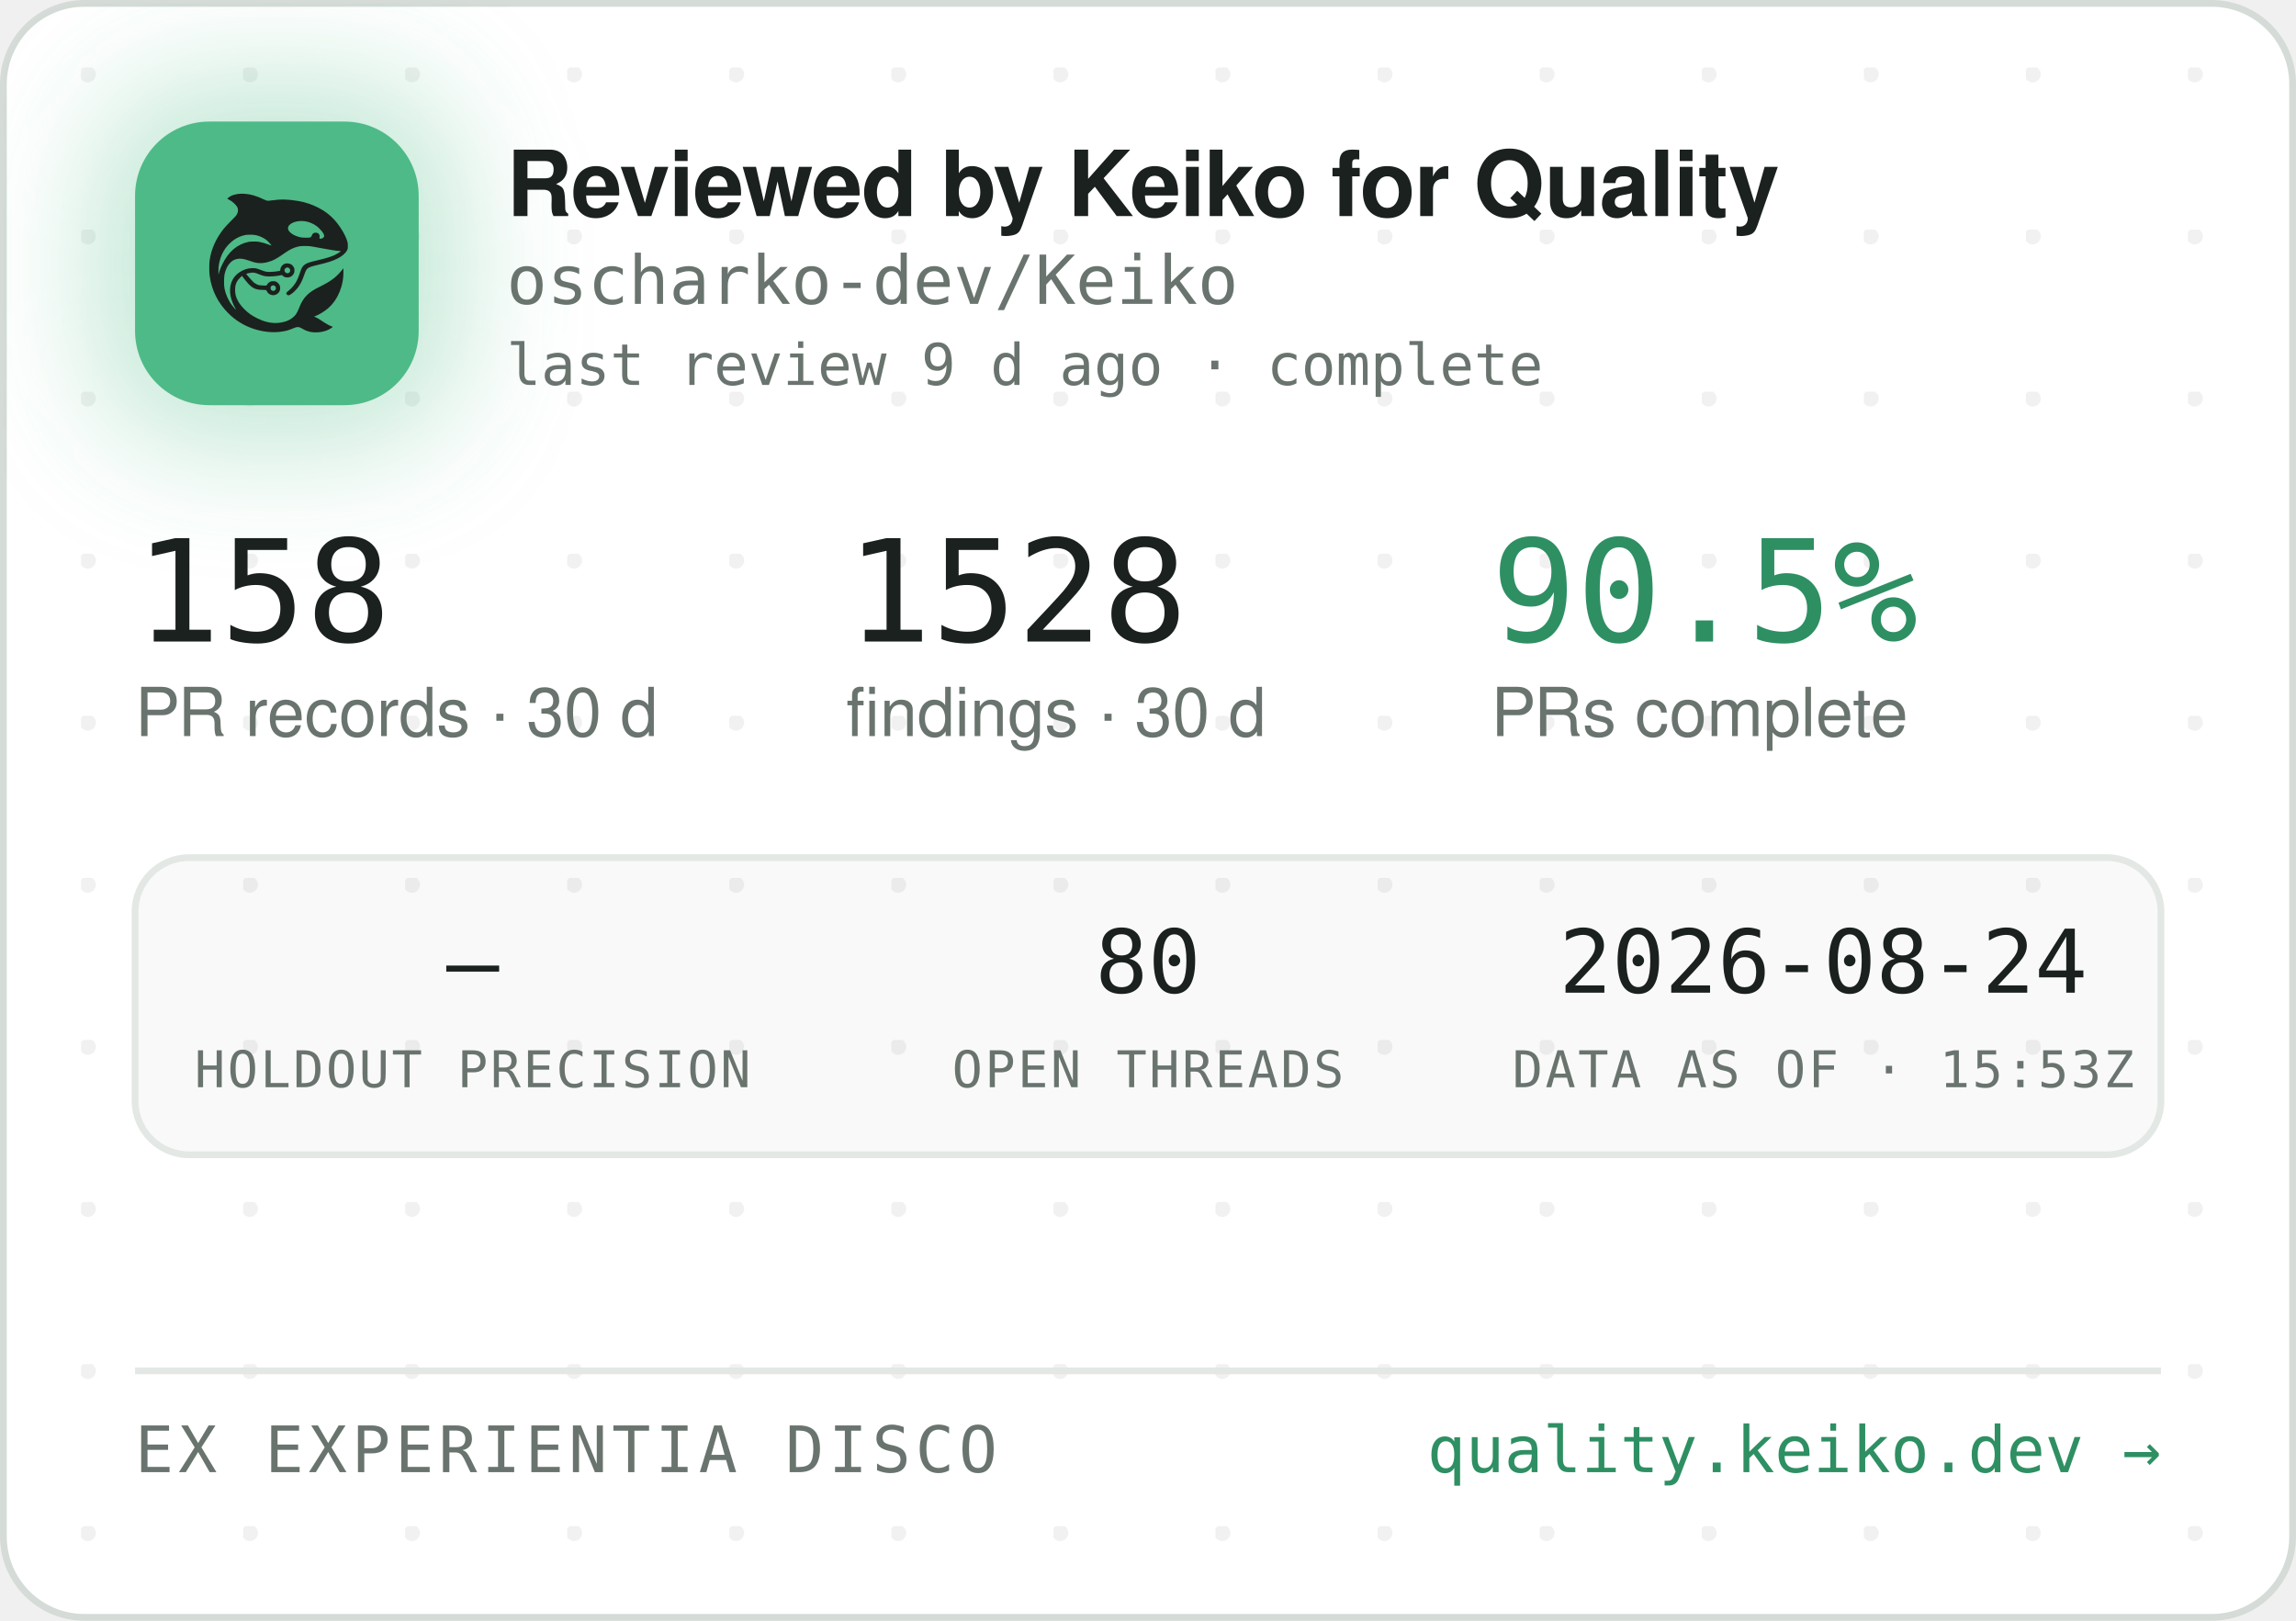
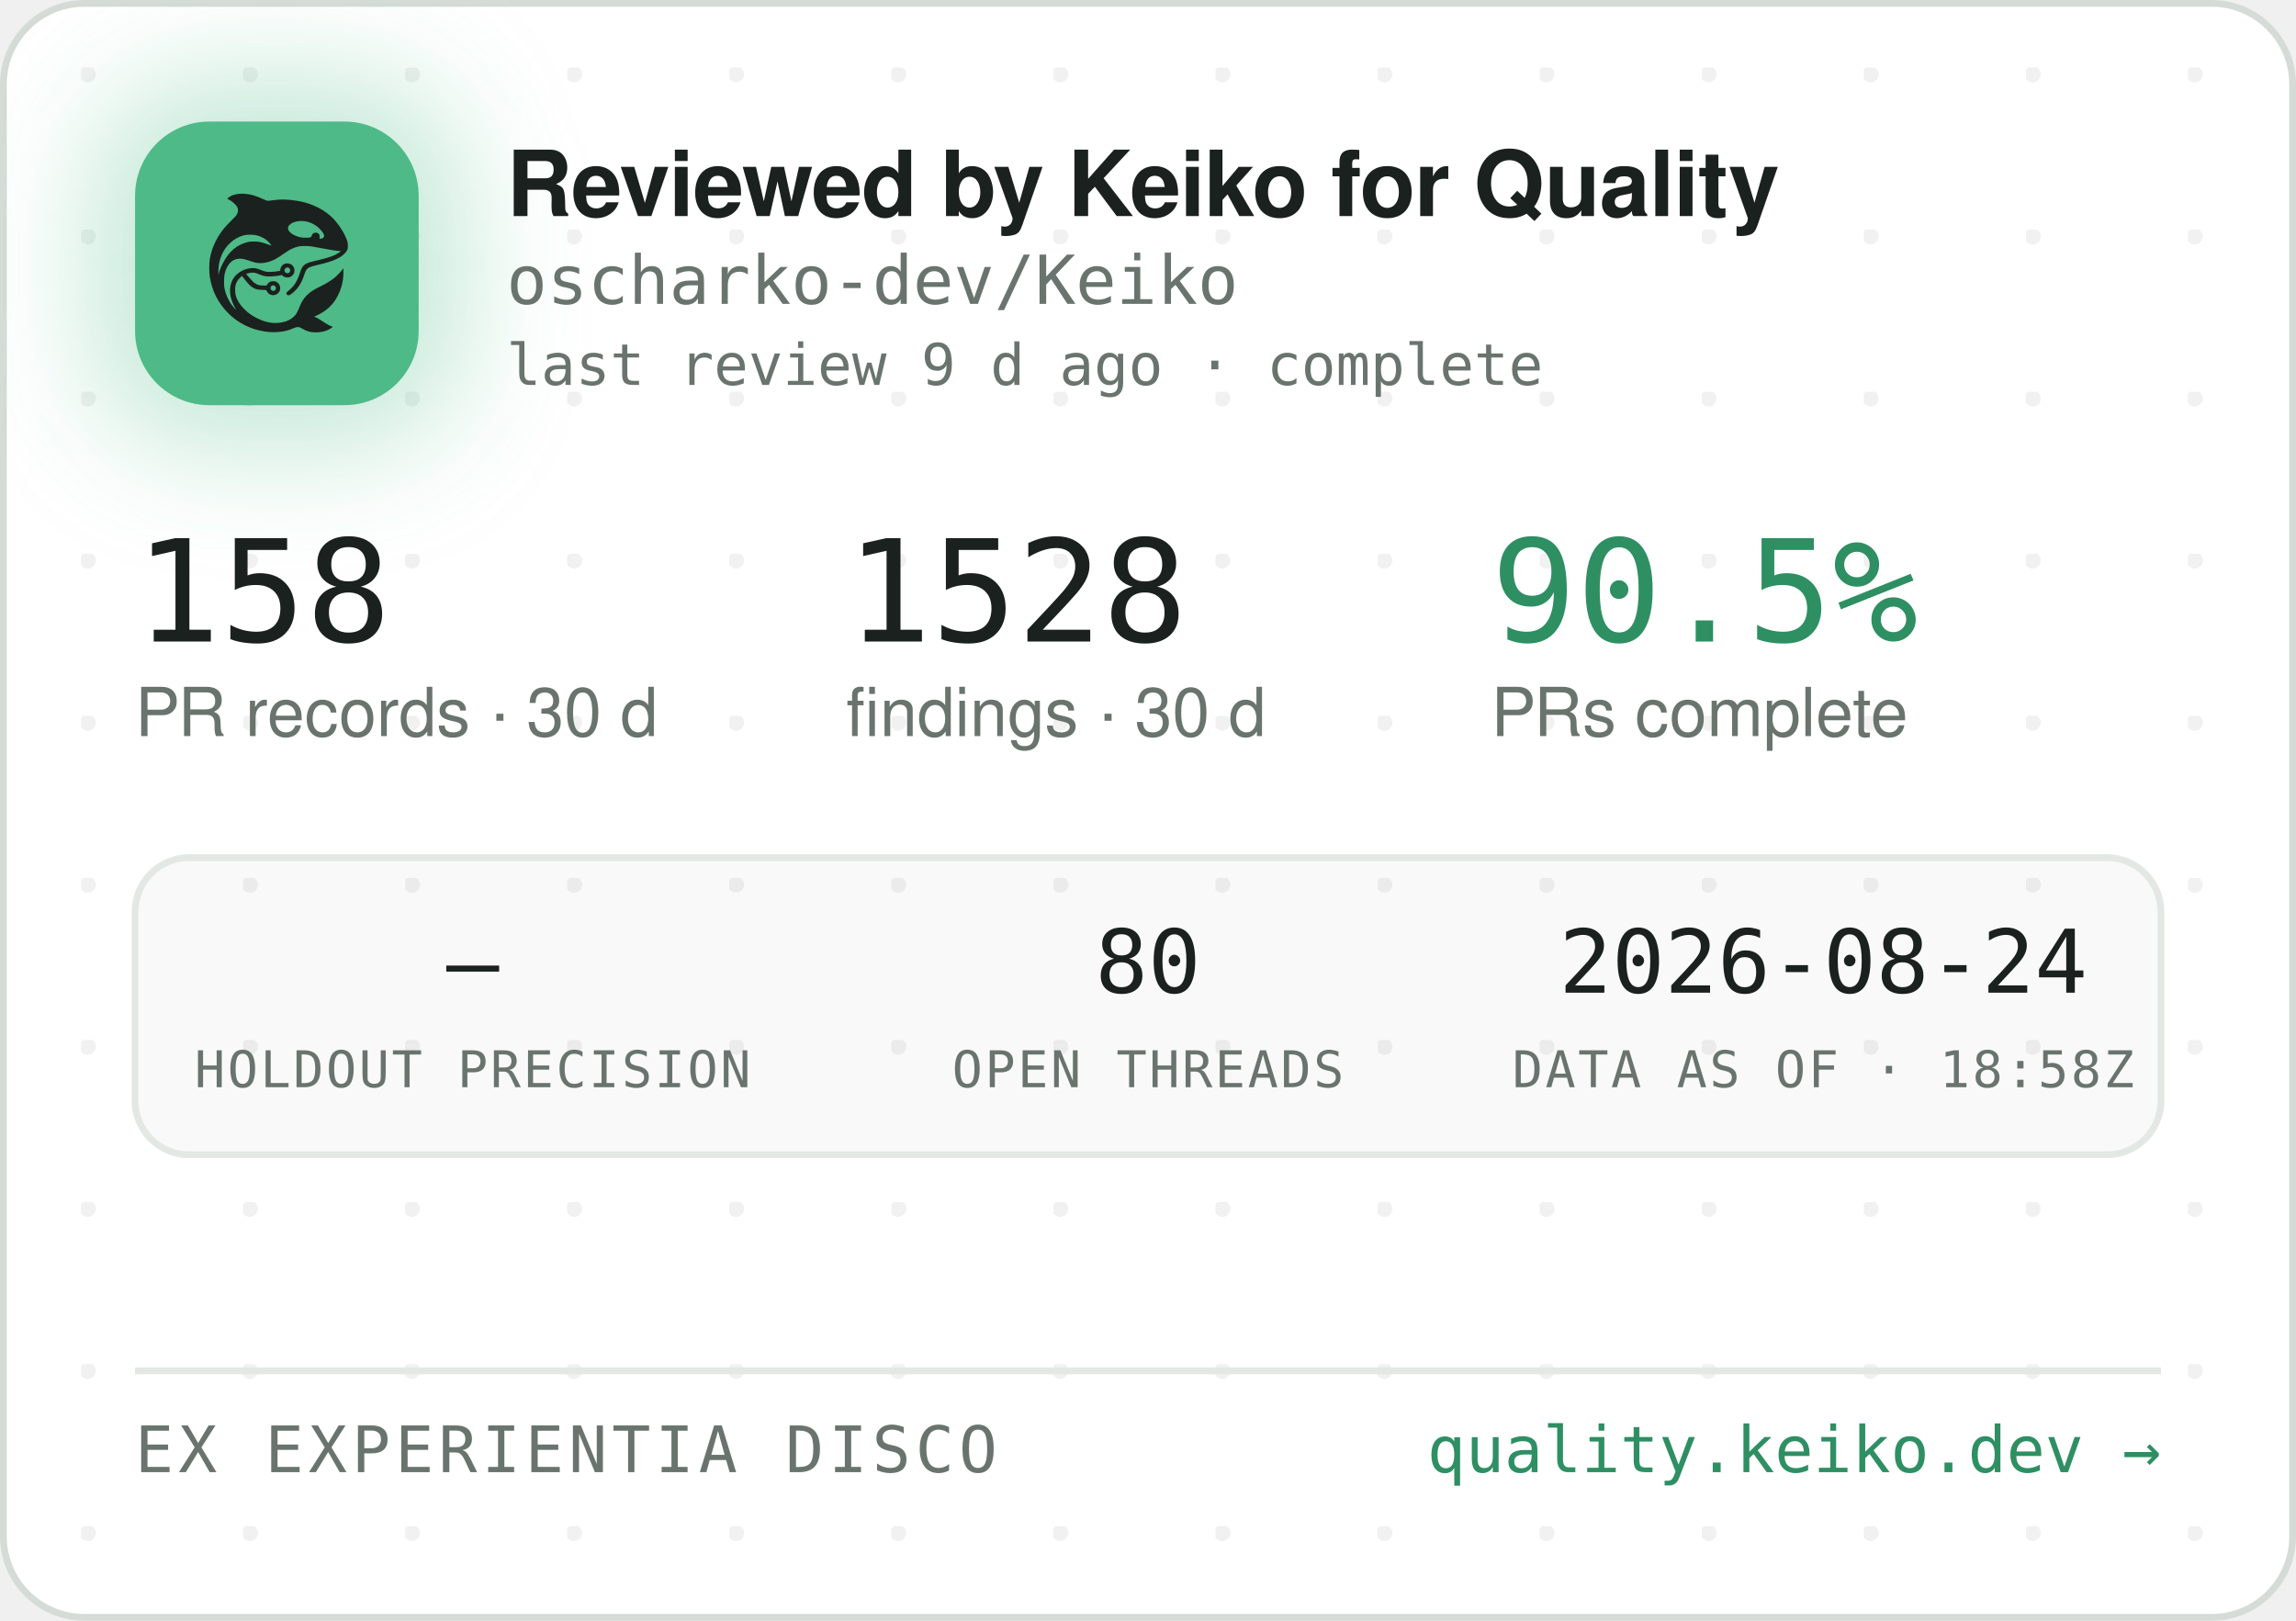
<svg xmlns="http://www.w3.org/2000/svg" width="340" height="240" viewBox="0 0 340 240" role="img" aria-label="Reviewed by Keiko for Quality — oscharko-dev/Keiko">
  <defs>
    <pattern id="dots" width="24" height="24" patternUnits="userSpaceOnUse" x="12" y="10">
      <circle cx="1" cy="1" r="1.2" fill="rgba(27,33,30,0.06)" />
    </pattern>
    <filter id="glow" x="-60%" y="-60%" width="220%" height="220%">
      <feGaussianBlur stdDeviation="9" />
    </filter>
    <clipPath id="card">
      <rect x="0.5" y="0.5" width="339" height="239" rx="12" />
    </clipPath>
  </defs>
  <rect x="0.5" y="0.5" width="339" height="239" rx="12" fill="#FFFFFF" stroke="#D5DBD6" />
  <rect x="0.5" y="0.5" width="339" height="239" rx="12" fill="url(#dots)" />
  <g clip-path="url(#card)">
    <rect x="14" y="12" width="54" height="54" rx="16" fill="rgba(78,186,135,0.35)" filter="url(#glow)" />
    <rect x="20" y="18" width="42" height="42" rx="11" fill="#4EBA87" />
    <g transform="translate(24,22) scale(0.03320312)">
      <g transform="translate(1024 0) scale(-1 1)">
        <g transform="translate(1024, 1024) scale(-0.1, -0.1)" fill="#1B211E" stroke="none">
          <path d="M3465 8223 c-144 -8 -314 -52 -408 -105 -69 -39 -146 -99 -146 -113 0 -5 30 -24 68 -42 146 -70 323 -229 377 -340 25 -49 29 -70 29 -138 -1 -72 -5 -88 -39 -160 -36 -75 -54 -95 -265 -305 -134 -132 -270 -279 -331 -355 -339 -425 -552 -896 -626 -1390 -25 -165 -25 -549 0 -720 92 -645 368 -1196 826 -1655 322 -324 710 -562 1145 -704 389 -126 793 -172 1155 -130 235 27 377 63 579 149 205 87 268 86 423 -7 102 -62 231 -115 335 -138 247 -56 562 -26 794 74 92 40 244 136 232 146 -4 3 -26 12 -48 19 -86 28 -246 116 -385 211 -162 112 -284 182 -357 207 l-48 17 40 15 c185 70 436 223 595 363 438 386 695 1014 678 1663 l-3 120 -50 -70 c-64 -90 -248 -280 -350 -362 -171 -136 -366 -255 -645 -391 -288 -140 -442 -243 -590 -391 -136 -137 -247 -316 -325 -526 -47 -127 -114 -262 -160 -326 -79 -107 -237 -224 -384 -283 -136 -55 -355 -96 -514 -96 -274 0 -548 71 -832 215 -242 123 -375 216 -553 389 -175 171 -287 332 -361 517 -44 114 -63 216 -63 359 0 152 17 233 74 350 35 70 59 102 136 179 l95 94 21 -29 c55 -75 219 -277 277 -338 171 -183 337 -256 582 -256 56 0 126 -3 155 -7 53 -6 54 -7 76 -57 30 -66 97 -128 172 -156 151 -57 318 11 395 160 33 62 34 193 3 261 -30 64 -88 125 -148 157 -44 23 -63 27 -141 27 -78 0 -97 -4 -140 -27 -58 -30 -131 -105 -141 -142 -6 -25 -8 -26 -93 -26 -47 0 -131 5 -186 10 -87 8 -111 15 -182 51 -45 22 -109 66 -143 96 -59 53 -326 361 -319 367 14 11 179 47 241 52 102 9 177 -7 318 -66 158 -66 243 -89 357 -99 157 -12 413 5 582 40 l93 19 44 -39 c59 -52 135 -75 228 -69 117 8 212 72 262 176 23 47 28 71 28 138 0 70 -4 89 -29 138 -55 110 -145 167 -270 174 -65 3 -91 0 -137 -18 -107 -40 -183 -140 -195 -257 l-6 -52 -51 -11 c-104 -23 -285 -41 -411 -42 -149 -1 -211 12 -402 88 -186 74 -256 88 -403 81 -193 -8 -377 -70 -546 -182 -342 -228 -485 -611 -399 -1064 30 -157 119 -388 209 -541 20 -35 35 -64 33 -66 -8 -8 -111 108 -190 214 -154 206 -278 489 -324 737 -28 154 -25 492 6 635 46 216 133 391 256 514 82 82 161 128 271 156 152 39 300 23 529 -57 217 -76 308 -101 410 -114 137 -17 284 -7 426 30 272 70 414 145 809 425 217 153 399 238 610 283 64 14 129 18 265 18 197 0 269 -9 615 -76 461 -89 843 -149 952 -149 41 0 41 0 23 -20 -28 -31 -169 -119 -254 -158 -167 -77 -388 -145 -716 -222 -399 -93 -508 -128 -608 -194 -102 -68 -160 -160 -217 -346 -35 -115 -102 -286 -149 -378 -85 -168 -227 -341 -377 -458 -105 -82 -115 -107 -69 -162 29 -34 65 -44 109 -29 86 29 261 181 371 322 126 162 201 309 295 581 61 176 90 232 145 283 62 57 163 93 470 165 439 104 640 169 863 278 206 100 368 240 434 375 32 67 33 71 33 198 -1 120 -3 138 -34 229 -98 294 -319 655 -573 936 -381 421 -968 723 -1618 834 -448 76 -767 83 -1169 25 -80 -12 -165 -19 -190 -17 -26 3 -90 26 -146 53 -343 162 -576 233 -842 255 -114 9 -141 10 -248 3z m2926 -1227 c164 -27 346 -102 485 -202 181 -129 354 -348 354 -448 0 -64 -75 -126 -154 -126 -60 0 -63 4 -52 70 8 50 7 65 -9 100 -29 64 -74 93 -151 98 -54 4 -70 1 -107 -21 -42 -25 -61 -52 -91 -129 -25 -64 -55 -73 -246 -73 -121 0 -187 5 -248 18 -318 70 -556 242 -556 402 0 218 388 374 775 311z m-2249 -611 c119 -21 208 -50 321 -106 114 -56 177 -100 266 -184 67 -63 157 -173 148 -181 -2 -3 -61 18 -130 45 -131 52 -298 100 -427 122 -113 20 -367 17 -470 -4 -502 -106 -885 -433 -1160 -992 -70 -142 -160 -379 -160 -424 0 -9 -5 -23 -11 -31 -13 -19 -5 316 10 410 80 482 295 846 661 1117 145 107 350 197 522 228 100 18 326 18 430 0z m1485 -1456 c95 -36 119 -159 42 -223 -78 -66 -209 -1 -209 104 0 60 33 100 99 121 36 10 36 10 68 -2z m-591 -822 c29 -26 37 -42 40 -77 6 -54 -9 -86 -55 -117 -41 -28 -70 -29 -119 -4 -44 22 -62 55 -62 112 0 51 13 75 53 99 50 31 101 26 143 -13z" />
        </g>
      </g>
    </g>
    <text x="75" y="32" font-family="-apple-system,'Segoe UI',Helvetica,Arial,sans-serif" font-size="13.5" font-weight="650" letter-spacing="-0.14" fill="#1B211E">Reviewed by Keiko for Quality</text>
    <text x="75" y="45" font-family="'JetBrains Mono',SFMono-Regular,Consolas,Menlo,monospace" font-size="10" fill="#6A746E">oscharko-dev/Keiko</text>
    <text x="75" y="57" font-family="'JetBrains Mono',SFMono-Regular,Consolas,Menlo,monospace" font-size="8.5" fill="#6A746E">last review 9 d ago · complete</text>
    <text x="20" y="95" font-family="'JetBrains Mono',SFMono-Regular,Consolas,Menlo,monospace" font-size="21" fill="#1B211E">158</text>
    <text x="20" y="109" font-family="-apple-system,'Segoe UI',Helvetica,Arial,sans-serif" font-size="10" fill="#6A746E">PR records · 30 d</text>
    <text x="125.3" y="95" font-family="'JetBrains Mono',SFMono-Regular,Consolas,Menlo,monospace" font-size="21" fill="#1B211E">1528</text>
    <text x="125.3" y="109" font-family="-apple-system,'Segoe UI',Helvetica,Arial,sans-serif" font-size="10" fill="#6A746E">findings · 30 d</text>
    <text x="220.8" y="95" font-family="'JetBrains Mono',SFMono-Regular,Consolas,Menlo,monospace" font-size="21" fill="#2E8F63">90.5%</text>
    <text x="220.8" y="109" font-family="-apple-system,'Segoe UI',Helvetica,Arial,sans-serif" font-size="10" fill="#6A746E">PRs complete</text>
    <rect x="20" y="127" width="300" height="44" rx="8" fill="rgba(27,33,30,0.025)" stroke="#E3E8E4" />
    <text x="70" y="147" text-anchor="middle" font-family="'JetBrains Mono',SFMono-Regular,Consolas,Menlo,monospace" font-size="13" fill="#1B211E">—</text>
    <text x="70" y="161" text-anchor="middle" font-family="'JetBrains Mono',SFMono-Regular,Consolas,Menlo,monospace" font-size="7.5" letter-spacing="0.35" fill="#6A746E">HOLDOUT PRECISION</text>
    <text x="170" y="147" text-anchor="middle" font-family="'JetBrains Mono',SFMono-Regular,Consolas,Menlo,monospace" font-size="13" fill="#1B211E">80</text>
    <text x="170" y="161" text-anchor="middle" font-family="'JetBrains Mono',SFMono-Regular,Consolas,Menlo,monospace" font-size="7.5" letter-spacing="0.35" fill="#6A746E">OPEN THREADS</text>
    <text x="270" y="147" text-anchor="middle" font-family="'JetBrains Mono',SFMono-Regular,Consolas,Menlo,monospace" font-size="13" fill="#1B211E">2026-08-24</text>
-     <text x="270" y="161" text-anchor="middle" font-family="'JetBrains Mono',SFMono-Regular,Consolas,Menlo,monospace" font-size="7.5" letter-spacing="0.35" fill="#6A746E">DATA AS OF · 15:53Z</text>
+     <text x="270" y="161" text-anchor="middle" font-family="'JetBrains Mono',SFMono-Regular,Consolas,Menlo,monospace" font-size="7.5" letter-spacing="0.35" fill="#6A746E">DATA AS OF · 18:58Z</text>
    <line x1="20" y1="203" x2="320" y2="203" stroke="#E3E8E4" />
    <text x="20" y="218" font-family="'JetBrains Mono',SFMono-Regular,Consolas,Menlo,monospace" font-size="9.5" letter-spacing="0.7" fill="#6A746E">EX EXPERIENTIA DISCO</text>
    <text x="320" y="218" text-anchor="end" font-family="'JetBrains Mono',SFMono-Regular,Consolas,Menlo,monospace" font-size="9.5" fill="#2E8F63">quality.keiko.dev →</text>
  </g>
</svg>
